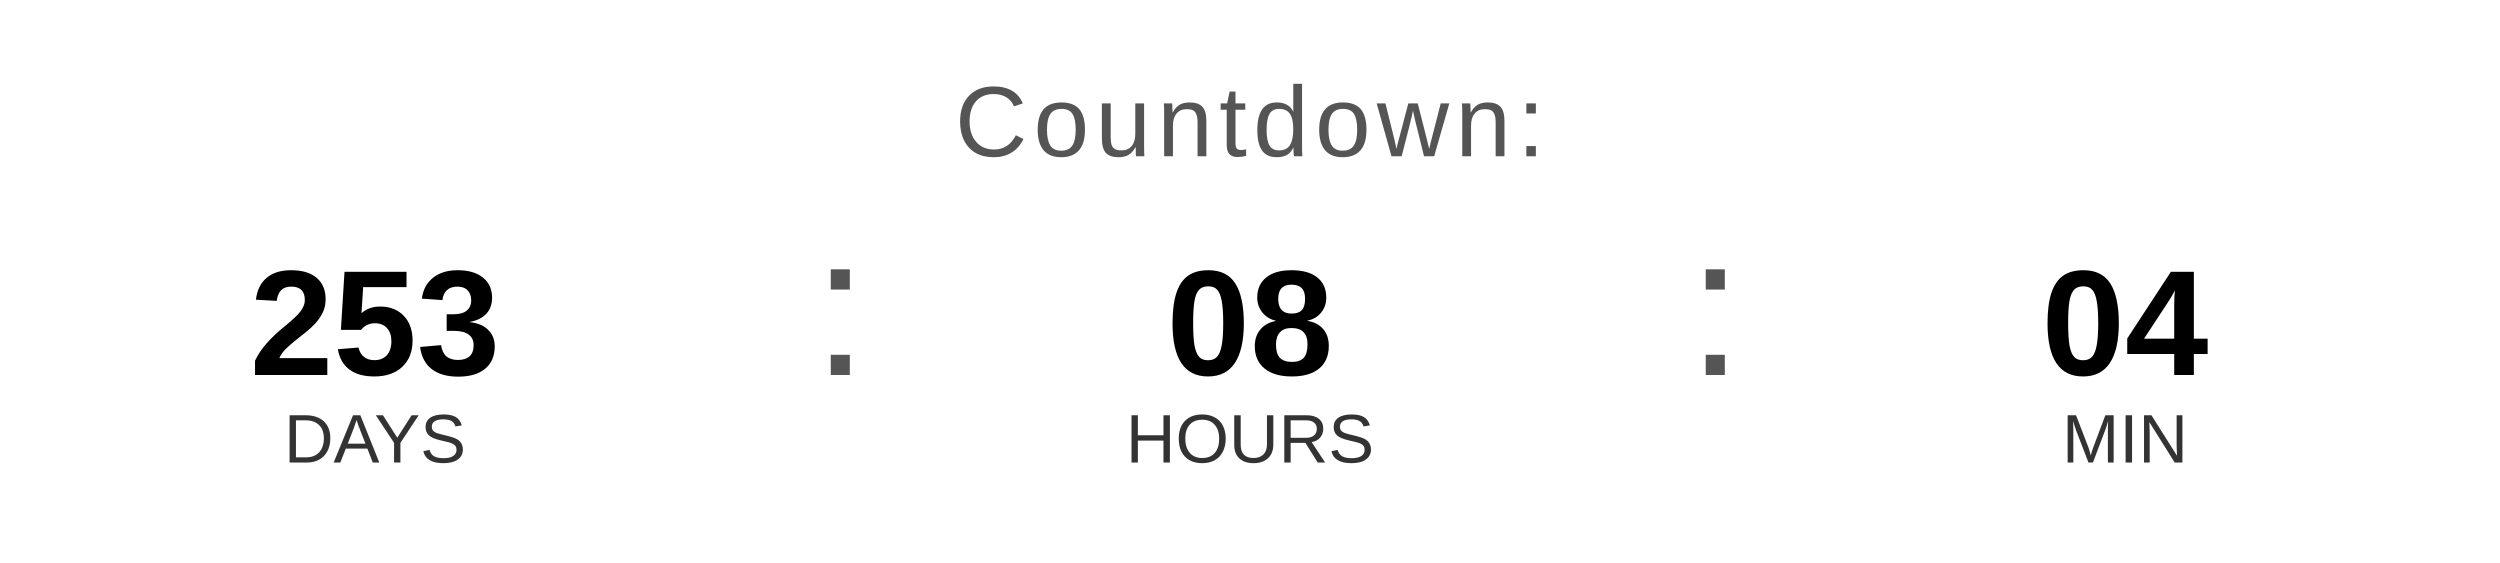
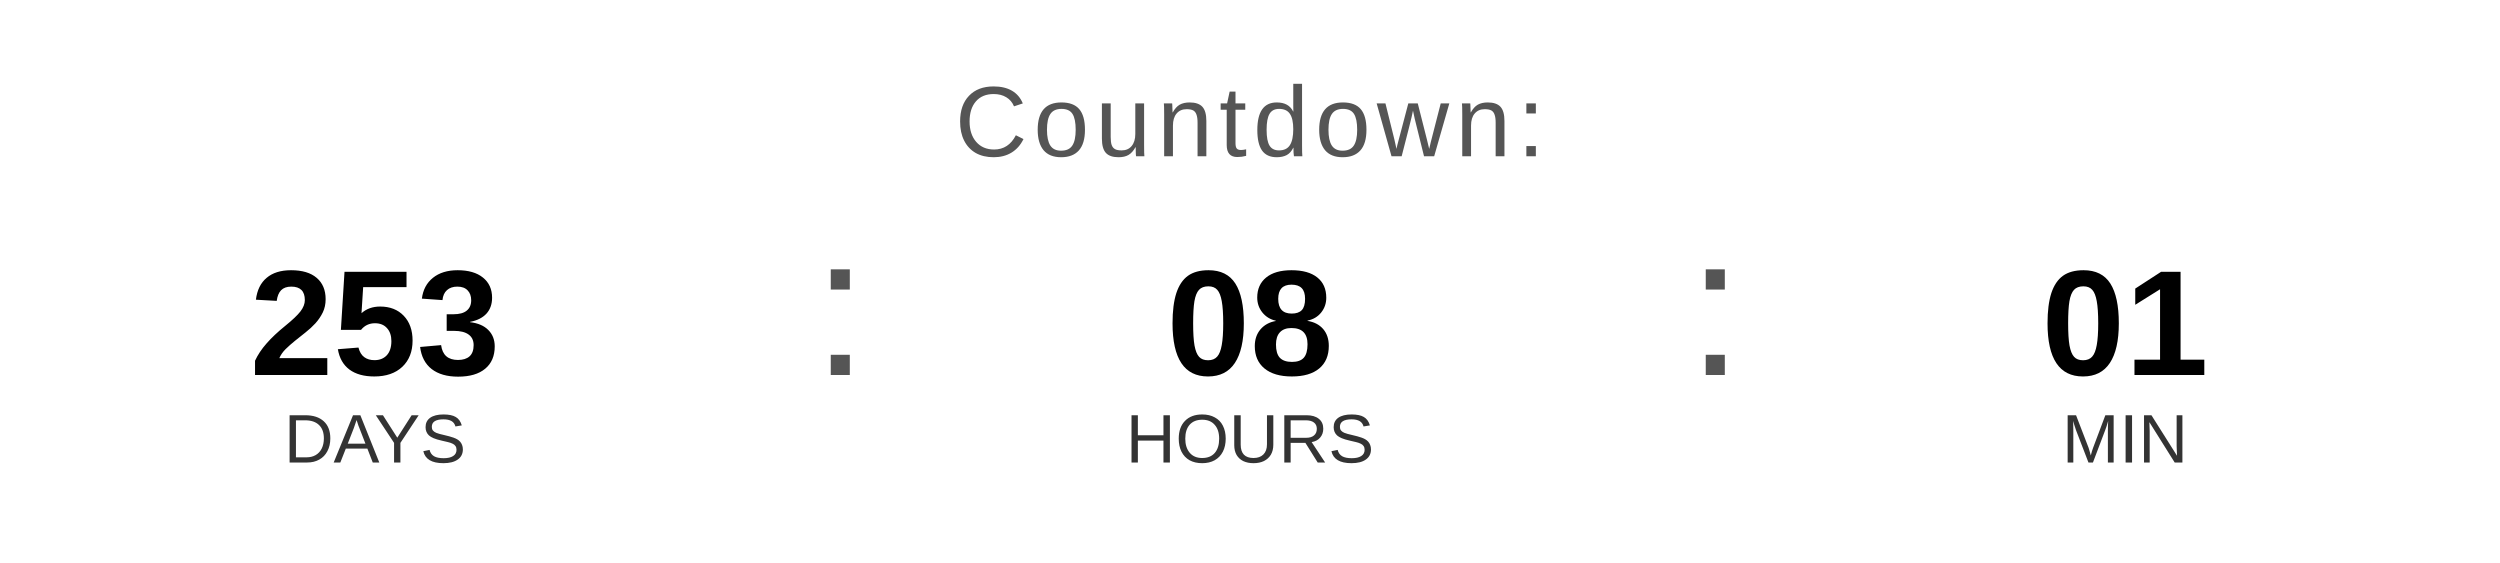
<svg xmlns="http://www.w3.org/2000/svg" width="400" height="90" viewBox="0 0 400 90">
  <text x="200" y="25" font-family="Arial, Helvetica, sans-serif" font-size="16" fill="#555555" text-anchor="middle" letter-spacing="1">
    Countdown:
  </text>
  <text x="60" y="60" font-family="Arial, Helvetica, sans-serif" font-size="24" font-weight="bold" fill="#000000" text-anchor="middle">253</text>
  <text x="60" y="74" font-family="Arial, Helvetica, sans-serif" font-size="11" fill="#333333" text-anchor="middle">DAYS</text>
  <text x="130" y="60" font-family="Arial, sans-serif" font-size="32" fill="#555555">:</text>
  <text x="200" y="60" font-family="Arial, Helvetica, sans-serif" font-size="24" font-weight="bold" fill="#000000" text-anchor="middle">08</text>
  <text x="200" y="74" font-family="Arial, Helvetica, sans-serif" font-size="11" fill="#333333" text-anchor="middle">HOURS</text>
  <text x="270" y="60" font-family="Arial, sans-serif" font-size="32" fill="#555555">:</text>
-   <text x="340" y="60" font-family="Arial, Helvetica, sans-serif" font-size="24" font-weight="bold" fill="#000000" text-anchor="middle">04</text>
+   <text x="340" y="60" font-family="Arial, Helvetica, sans-serif" font-size="24" font-weight="bold" fill="#000000" text-anchor="middle">01</text>
  <text x="340" y="74" font-family="Arial, Helvetica, sans-serif" font-size="11" fill="#333333" text-anchor="middle">MIN</text>
</svg>
